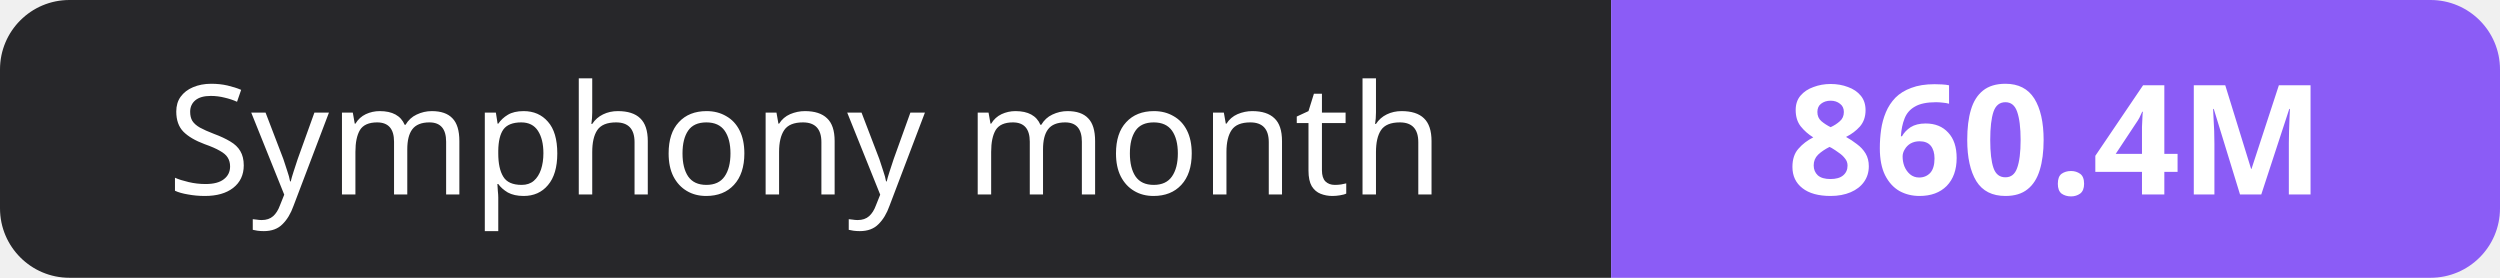
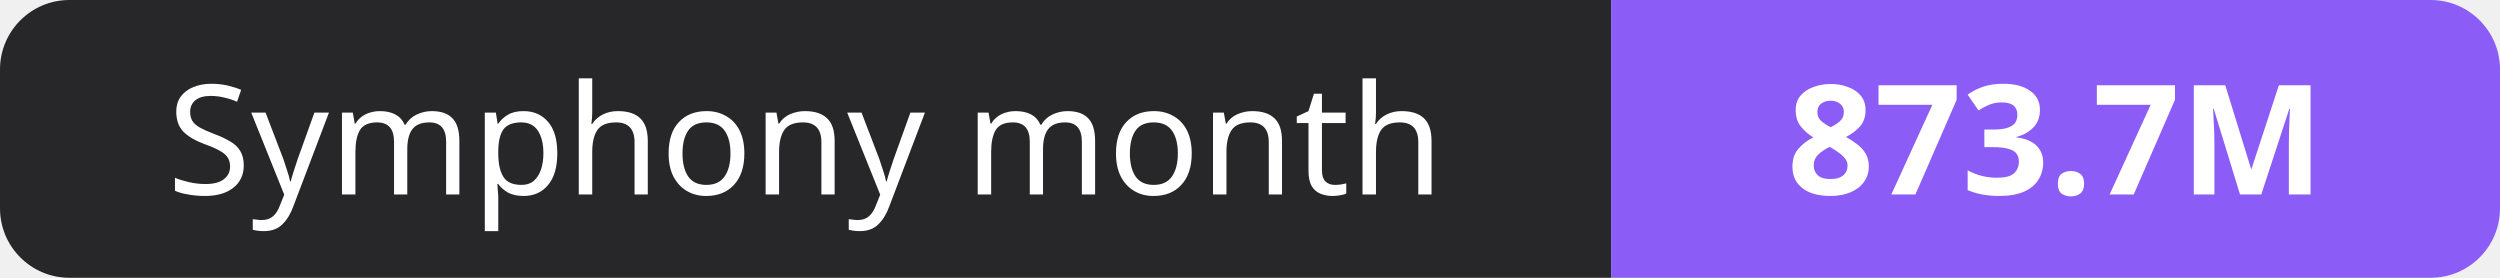
- <svg xmlns="http://www.w3.org/2000/svg" width="180" height="20" role="img" aria-label="Symphony month: 860.4M">
+ <svg xmlns="http://www.w3.org/2000/svg" width="180" height="20" role="img" aria-label="Symphony month: 873.7M">
  <clipPath id="r">
    <rect width="180" height="20" rx="5" fill="#fff" />
  </clipPath>
  <g clip-path="url(#r)">
    <rect width="116" height="20" fill="#27272a" />
    <rect x="116" width="64" height="20" fill="#8b5cf6" />
  </g>
  <g fill="#fff" text-anchor="middle" font-family="Verdana,Geneva,sans-serif" font-size="11">
    <text x="58.0" y="14">Symphony month</text>
-     <text x="148.0" y="14" font-weight="700">860.4M</text>
+     <text x="148.0" y="14" font-weight="700">873.7M</text>
  </g>
</svg>
